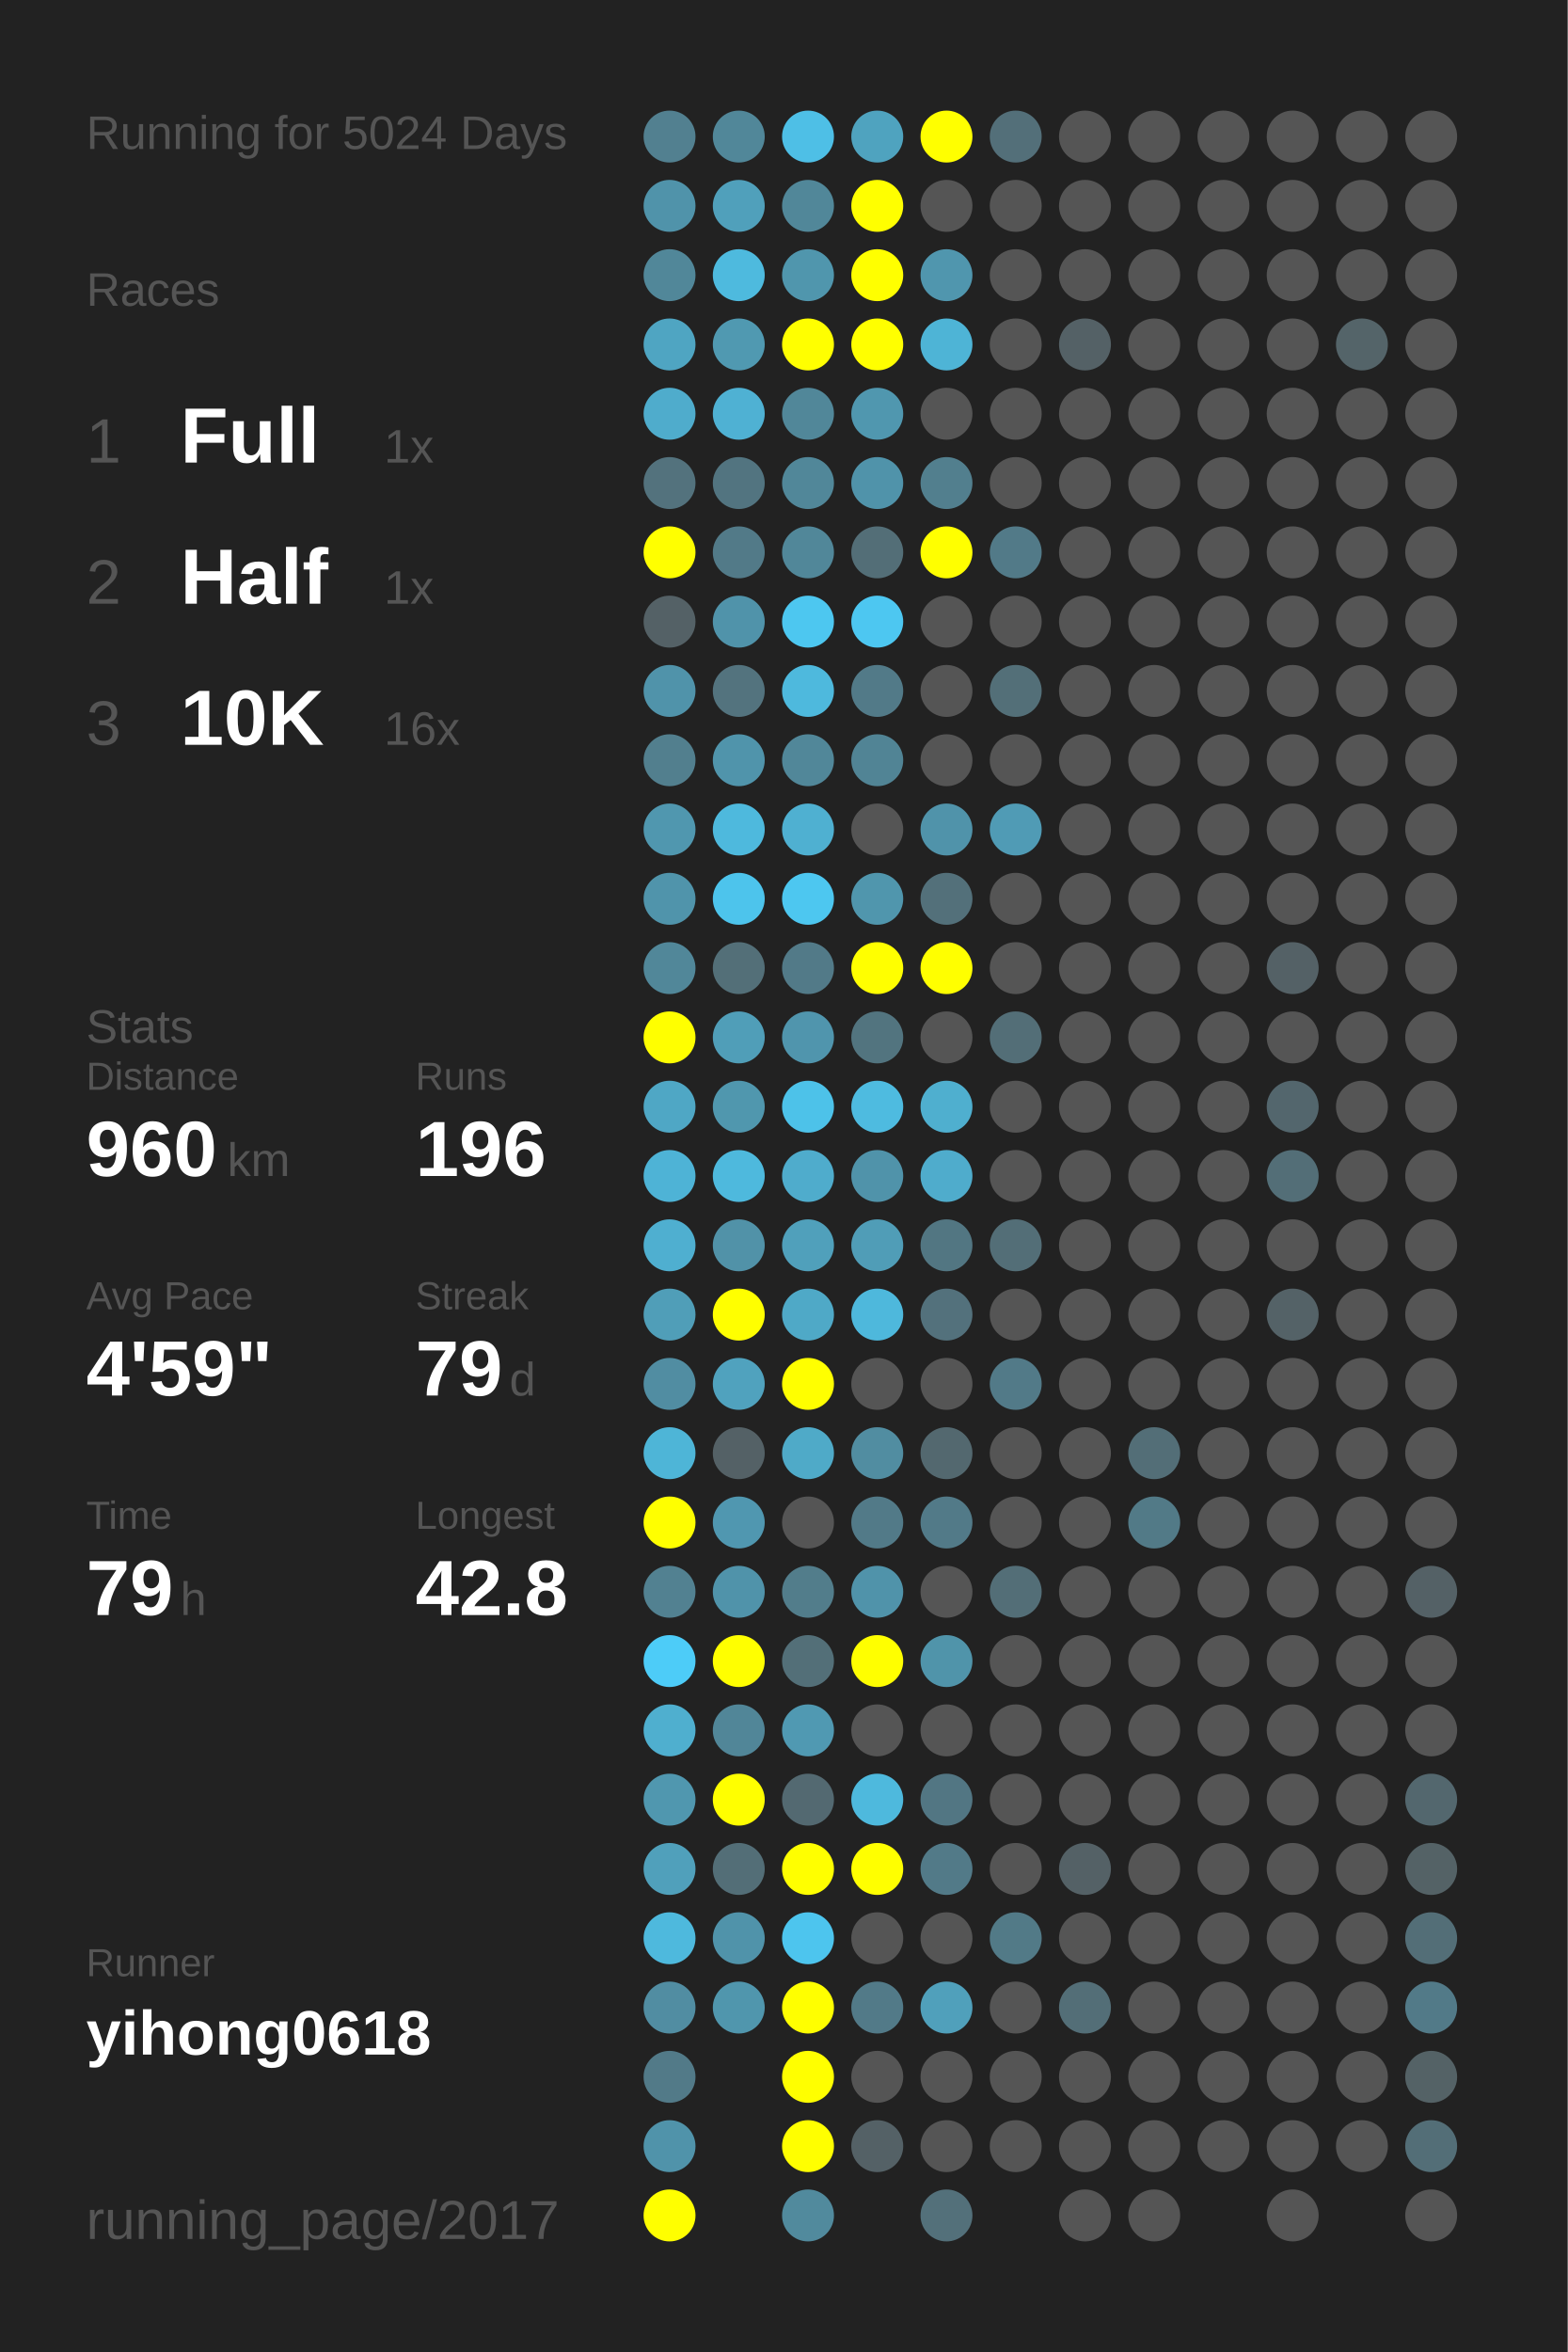
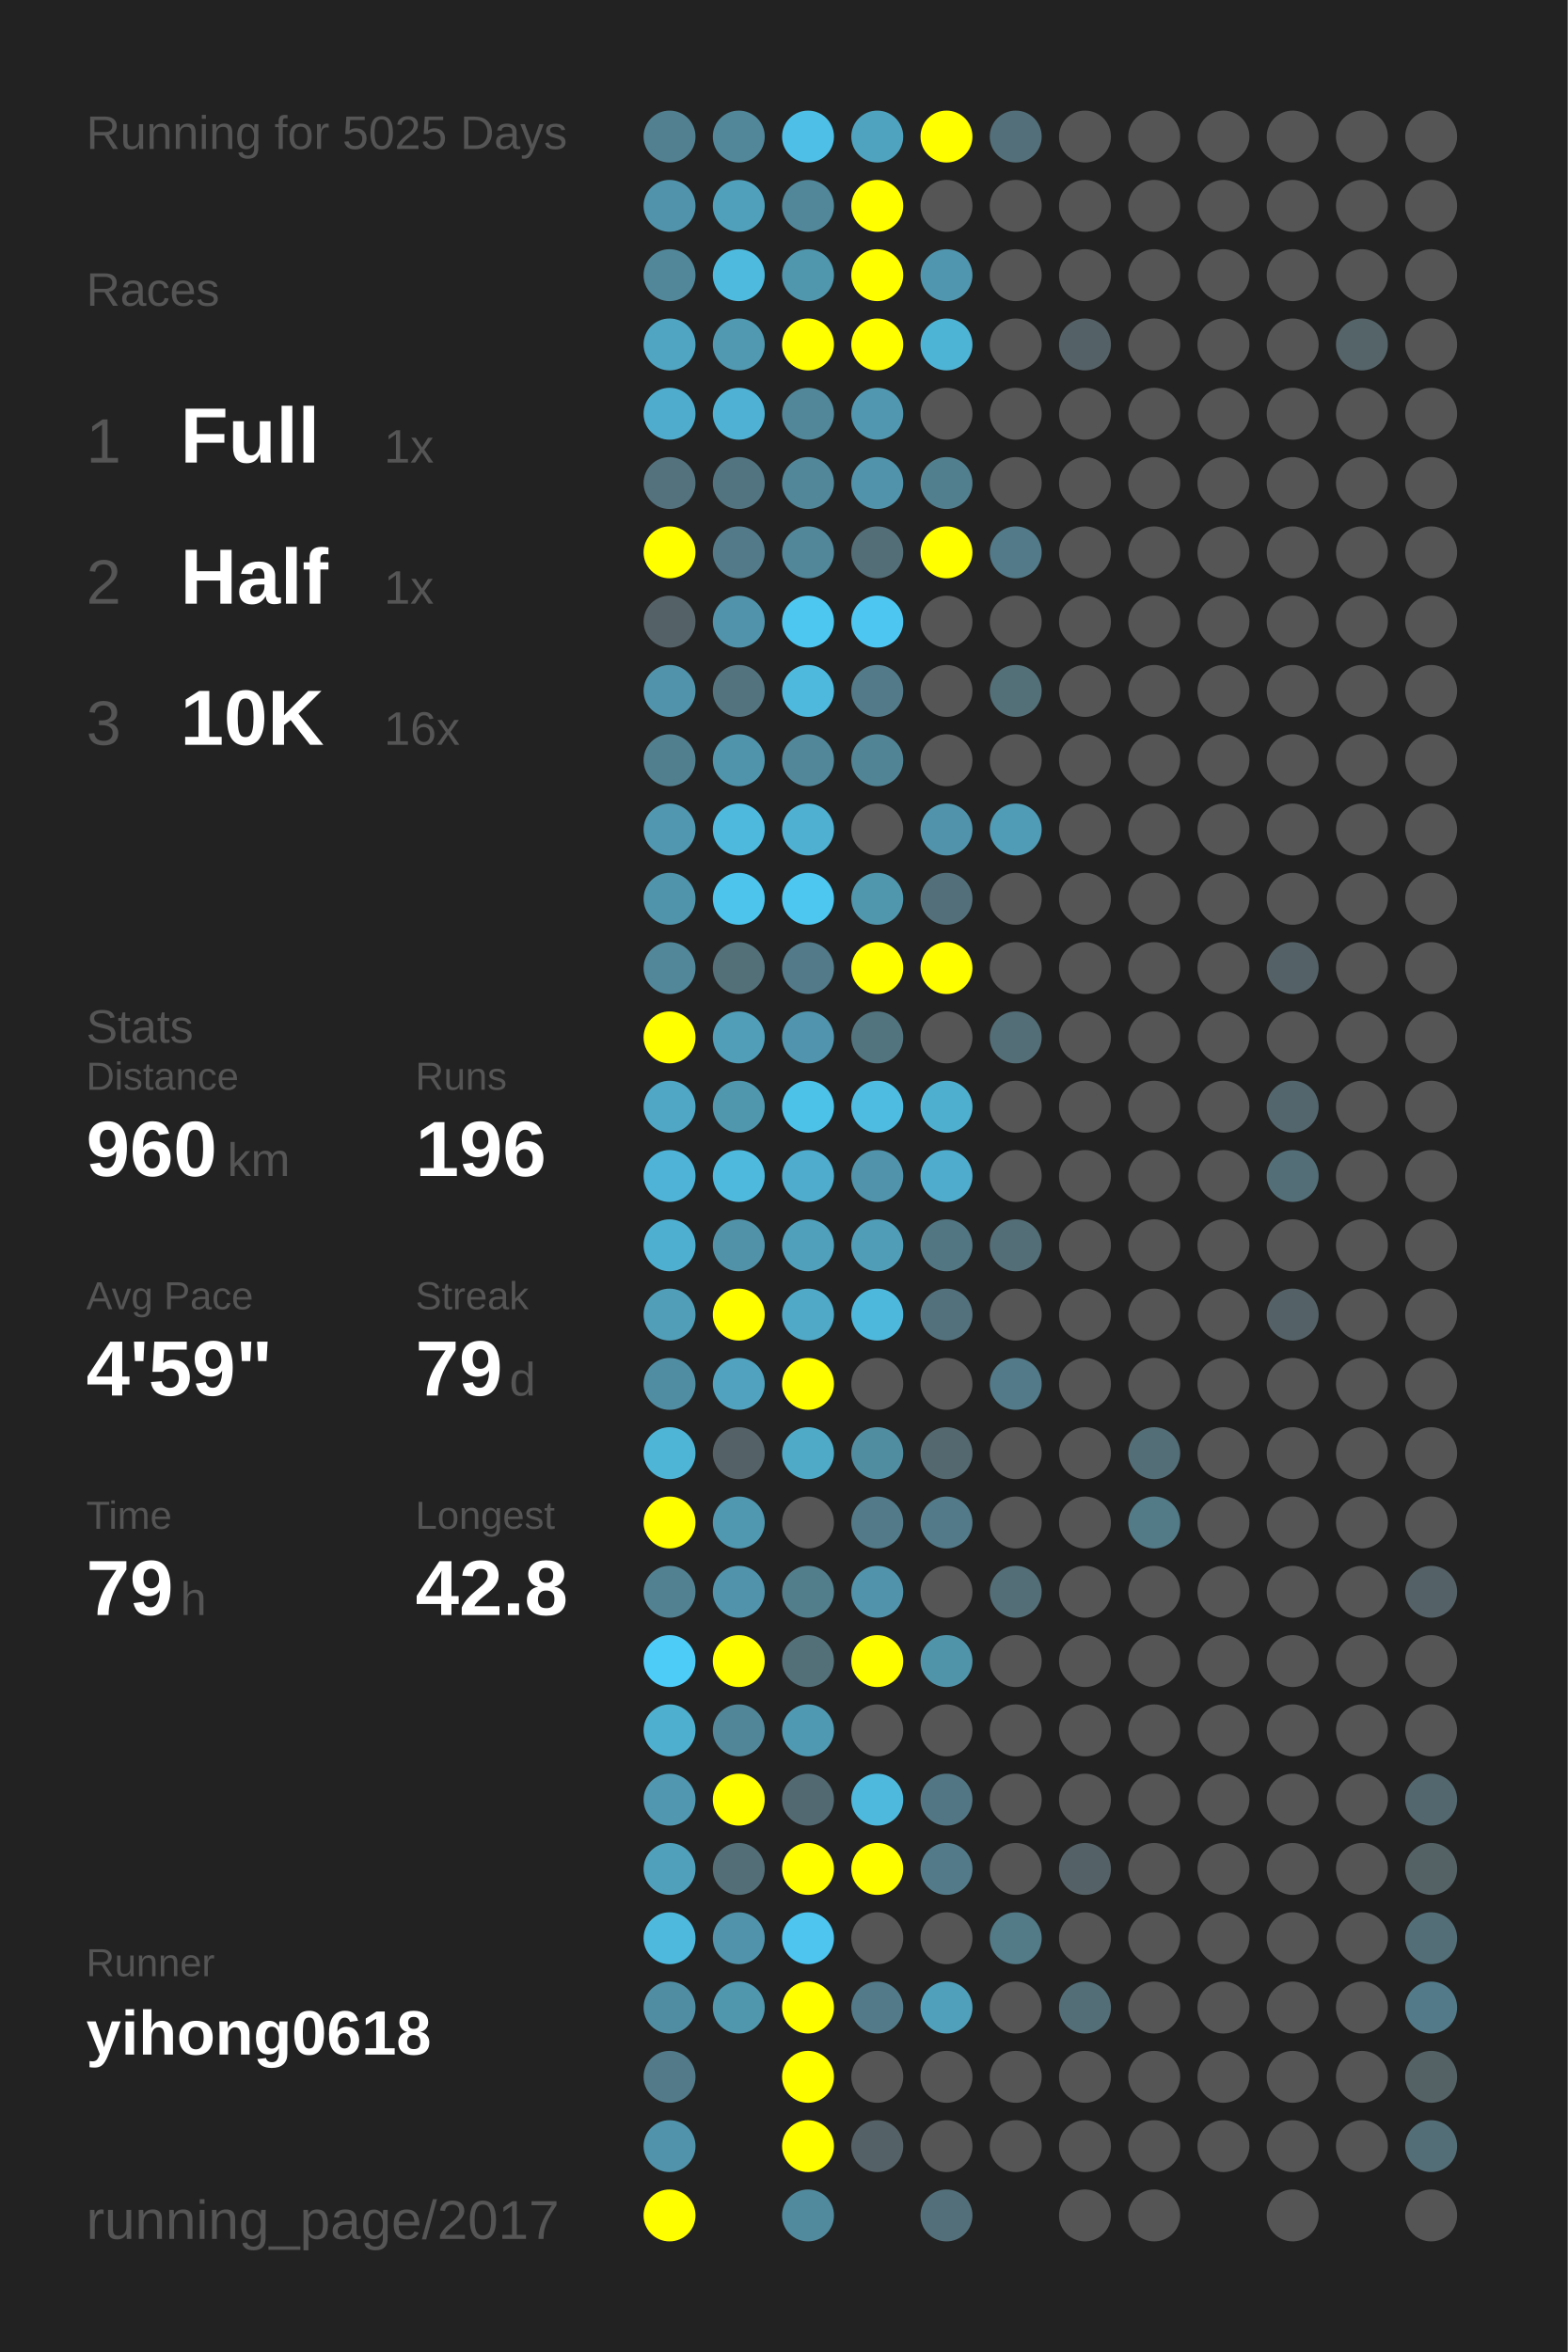
<svg xmlns="http://www.w3.org/2000/svg" baseProfile="full" height="300mm" version="1.1" viewBox="0,0,200,300" width="200mm">
  <defs />
  <rect fill="#222222" height="300" width="200" x="0" y="0" />
-   <text fill="#555555" style="font-size:6px; font-family:Arial;" x="11" y="19">Running for 5024 Days</text>
+   <text fill="#555555" style="font-size:6px; font-family:Arial;" x="11" y="19">Running for 5025 Days</text>
  <text fill="#555555" style="font-size:6px; font-family:Arial;" x="11" y="39">Races</text>
  <text fill="#555555" style="font-size:8px; font-family:Arial;" x="11" y="59">1</text>
  <text fill="#FFFFFF" style="font-size:10px; font-family:Arial; font-weight:bold;" x="23" y="59">Full</text>
  <text fill="#555555" style="font-size:6px; font-family:Arial;" x="49" y="59">1x</text>
  <text fill="#555555" style="font-size:8px; font-family:Arial;" x="11" y="77">2</text>
  <text fill="#FFFFFF" style="font-size:10px; font-family:Arial; font-weight:bold;" x="23" y="77">Half</text>
  <text fill="#555555" style="font-size:6px; font-family:Arial;" x="49" y="77">1x</text>
  <text fill="#555555" style="font-size:8px; font-family:Arial;" x="11" y="95">3</text>
  <text fill="#FFFFFF" style="font-size:10px; font-family:Arial; font-weight:bold;" x="23" y="95">10K</text>
  <text fill="#555555" style="font-size:6px; font-family:Arial;" x="49" y="95">16x</text>
  <text fill="#555555" style="font-size:6px; font-family:Arial;" x="11" y="133">Stats</text>
  <text fill="#555555" style="font-size:5px; font-family:Arial;" x="11" y="139">Distance</text>
  <text fill="#FFFFFF" style="font-size:10px; font-family:Arial; font-weight:bold;" x="11" y="150">960</text>
  <text fill="#555555" style="font-size:6px; font-family:Arial;" x="29" y="150">km</text>
  <text fill="#555555" style="font-size:5px; font-family:Arial;" x="53" y="139">Runs</text>
  <text fill="#FFFFFF" style="font-size:10px; font-family:Arial; font-weight:bold;" x="53" y="150">196</text>
  <text fill="#555555" style="font-size:5px; font-family:Arial;" x="11" y="167">Avg Pace</text>
  <text fill="#FFFFFF" style="font-size:10px; font-family:Arial; font-weight:bold;" x="11" y="178">4'59"</text>
  <text fill="#555555" style="font-size:5px; font-family:Arial;" x="53" y="167">Streak</text>
  <text fill="#FFFFFF" style="font-size:10px; font-family:Arial; font-weight:bold;" x="53" y="178">79</text>
  <text fill="#555555" style="font-size:6px; font-family:Arial;" x="65" y="178">d</text>
  <text fill="#555555" style="font-size:5px; font-family:Arial;" x="11" y="195">Time</text>
  <text fill="#FFFFFF" style="font-size:10px; font-family:Arial; font-weight:bold;" x="11" y="206">79</text>
  <text fill="#555555" style="font-size:6px; font-family:Arial;" x="23" y="206">h</text>
  <text fill="#555555" style="font-size:5px; font-family:Arial;" x="53" y="195">Longest</text>
  <text fill="#FFFFFF" style="font-size:10px; font-family:Arial; font-weight:bold;" x="53" y="206">42.8</text>
  <text fill="#555555" style="font-size:5px; font-family:Arial;" x="11" y="252.065">Runner</text>
  <text fill="#FFFFFF" style="font-size:8px; font-family:Arial; font-weight:bold;" x="11" y="262.065">yihong0618</text>
  <text fill="#555555" style="font-size:7px; font-family:Arial;" x="11" y="285.581">running_page/2017</text>
  <circle cx="85.417" cy="17.419" fill="#528090" r="3.312" />
  <circle cx="85.417" cy="26.258" fill="#5093aa" r="3.312" />
  <circle cx="85.417" cy="35.097" fill="#518799" r="3.312" />
  <circle cx="85.417" cy="43.935" fill="#4fa5c2" r="3.312" />
  <circle cx="85.417" cy="52.774" fill="#4faccc" r="3.312" />
  <circle cx="85.417" cy="61.613" fill="#53727d" r="3.312" />
  <circle cx="85.417" cy="70.452" fill="#FFFF00" r="3.312" />
  <circle cx="85.417" cy="79.29" fill="#546166" r="3.312" />
  <circle cx="85.417" cy="88.129" fill="#5093aa" r="3.312" />
  <circle cx="85.417" cy="96.968" fill="#527f8e" r="3.312" />
  <circle cx="85.417" cy="105.806" fill="#5097af" r="3.312" />
  <circle cx="85.417" cy="114.645" fill="#5094ab" r="3.312" />
  <circle cx="85.417" cy="123.484" fill="#518799" r="3.312" />
  <circle cx="85.417" cy="132.323" fill="#FFFF00" r="3.312" />
  <circle cx="85.417" cy="141.161" fill="#4fa7c5" r="3.312" />
  <circle cx="85.417" cy="150" fill="#4eb3d6" r="3.312" />
  <circle cx="85.417" cy="158.839" fill="#4fafd0" r="3.312" />
  <circle cx="85.417" cy="167.677" fill="#509eb8" r="3.312" />
  <circle cx="85.417" cy="176.516" fill="#518da2" r="3.312" />
  <circle cx="85.417" cy="185.355" fill="#4eb5d7" r="3.312" />
  <circle cx="85.417" cy="194.194" fill="#FFFF00" r="3.312" />
  <circle cx="85.417" cy="203.032" fill="#528191" r="3.312" />
  <circle cx="85.417" cy="211.871" fill="#4dccf8" r="3.312" />
  <circle cx="85.417" cy="220.71" fill="#4fafcf" r="3.312" />
  <circle cx="85.417" cy="229.548" fill="#5097af" r="3.312" />
  <circle cx="85.417" cy="238.387" fill="#50a0bb" r="3.312" />
  <circle cx="85.417" cy="247.226" fill="#4eb9dd" r="3.312" />
  <circle cx="85.417" cy="256.065" fill="#518da2" r="3.312" />
  <circle cx="85.417" cy="264.903" fill="#527a88" r="3.312" />
  <circle cx="85.417" cy="273.742" fill="#5093aa" r="3.312" />
  <circle cx="85.417" cy="282.581" fill="#FFFF00" r="3.312" />
  <circle cx="94.25" cy="17.419" fill="#518799" r="3.312" />
  <circle cx="94.25" cy="26.258" fill="#50a0bb" r="3.312" />
  <circle cx="94.25" cy="35.097" fill="#4ebade" r="3.312" />
  <circle cx="94.25" cy="43.935" fill="#5099b1" r="3.312" />
  <circle cx="94.25" cy="52.774" fill="#4fb1d3" r="3.312" />
  <circle cx="94.25" cy="61.613" fill="#527480" r="3.312" />
  <circle cx="94.25" cy="70.452" fill="#527a88" r="3.312" />
  <circle cx="94.25" cy="79.29" fill="#5093aa" r="3.312" />
  <circle cx="94.25" cy="88.129" fill="#53737e" r="3.312" />
  <circle cx="94.25" cy="96.968" fill="#5094ab" r="3.312" />
  <circle cx="94.25" cy="105.806" fill="#4eb9dd" r="3.312" />
  <circle cx="94.25" cy="114.645" fill="#4dc4ec" r="3.312" />
  <circle cx="94.25" cy="123.484" fill="#536f78" r="3.312" />
  <circle cx="94.25" cy="132.323" fill="#509eb8" r="3.312" />
  <circle cx="94.25" cy="141.161" fill="#5097ae" r="3.312" />
  <circle cx="94.25" cy="150" fill="#4eb9dd" r="3.312" />
  <circle cx="94.25" cy="158.839" fill="#5192a8" r="3.312" />
  <circle cx="94.25" cy="167.677" fill="#FFFF00" r="3.312" />
  <circle cx="94.25" cy="176.516" fill="#50a2be" r="3.312" />
  <circle cx="94.25" cy="185.355" fill="#546166" r="3.312" />
  <circle cx="94.25" cy="194.194" fill="#5097b0" r="3.312" />
  <circle cx="94.25" cy="203.032" fill="#5093aa" r="3.312" />
  <circle cx="94.25" cy="211.871" fill="#FFFF00" r="3.312" />
  <circle cx="94.25" cy="220.71" fill="#518698" r="3.312" />
  <circle cx="94.25" cy="229.548" fill="#FFFF00" r="3.312" />
  <circle cx="94.25" cy="238.387" fill="#536e77" r="3.312" />
  <circle cx="94.25" cy="247.226" fill="#5093aa" r="3.312" />
  <circle cx="94.25" cy="256.065" fill="#5096ad" r="3.312" />
  <circle cx="103.083" cy="17.419" fill="#4ebfe6" r="3.312" />
  <circle cx="103.083" cy="26.258" fill="#518799" r="3.312" />
  <circle cx="103.083" cy="35.097" fill="#5096ad" r="3.312" />
  <circle cx="103.083" cy="43.935" fill="#FFFF00" r="3.312" />
  <circle cx="103.083" cy="52.774" fill="#518799" r="3.312" />
  <circle cx="103.083" cy="61.613" fill="#518799" r="3.312" />
  <circle cx="103.083" cy="70.452" fill="#518799" r="3.312" />
  <circle cx="103.083" cy="79.29" fill="#4dc7f0" r="3.312" />
  <circle cx="103.083" cy="88.129" fill="#4eb9dd" r="3.312" />
  <circle cx="103.083" cy="96.968" fill="#518799" r="3.312" />
  <circle cx="103.083" cy="105.806" fill="#4fb0d1" r="3.312" />
  <circle cx="103.083" cy="114.645" fill="#4dc7f0" r="3.312" />
  <circle cx="103.083" cy="123.484" fill="#527a88" r="3.312" />
  <circle cx="103.083" cy="132.323" fill="#5095ad" r="3.312" />
  <circle cx="103.083" cy="141.161" fill="#4dc2e9" r="3.312" />
  <circle cx="103.083" cy="150" fill="#4faccc" r="3.312" />
  <circle cx="103.083" cy="158.839" fill="#50a0bb" r="3.312" />
  <circle cx="103.083" cy="167.677" fill="#4fa9c7" r="3.312" />
  <circle cx="103.083" cy="176.516" fill="#FFFF00" r="3.312" />
  <circle cx="103.083" cy="185.355" fill="#4faac8" r="3.312" />
  <circle cx="103.083" cy="194.194" fill="#555555" r="3.312" />
  <circle cx="103.083" cy="203.032" fill="#527d8b" r="3.312" />
  <circle cx="103.083" cy="211.871" fill="#536f78" r="3.312" />
  <circle cx="103.083" cy="220.71" fill="#5099b2" r="3.312" />
  <circle cx="103.083" cy="229.548" fill="#536971" r="3.312" />
  <circle cx="103.083" cy="238.387" fill="#FFFF00" r="3.312" />
  <circle cx="103.083" cy="247.226" fill="#4dc5ee" r="3.312" />
  <circle cx="103.083" cy="256.065" fill="#FFFF00" r="3.312" />
  <circle cx="103.083" cy="264.903" fill="#FFFF00" r="3.312" />
  <circle cx="103.083" cy="273.742" fill="#FFFF00" r="3.312" />
  <circle cx="103.083" cy="282.581" fill="#518a9d" r="3.312" />
  <circle cx="111.917" cy="17.419" fill="#4fa3bf" r="3.312" />
  <circle cx="111.917" cy="26.258" fill="#FFFF00" r="3.312" />
  <circle cx="111.917" cy="35.097" fill="#FFFF00" r="3.312" />
  <circle cx="111.917" cy="43.935" fill="#FFFF00" r="3.312" />
  <circle cx="111.917" cy="52.774" fill="#5097af" r="3.312" />
  <circle cx="111.917" cy="61.613" fill="#5093aa" r="3.312" />
  <circle cx="111.917" cy="70.452" fill="#536e77" r="3.312" />
  <circle cx="111.917" cy="79.29" fill="#4dc7f1" r="3.312" />
  <circle cx="111.917" cy="88.129" fill="#527a88" r="3.312" />
  <circle cx="111.917" cy="96.968" fill="#518495" r="3.312" />
  <circle cx="111.917" cy="105.806" fill="#555555" r="3.312" />
  <circle cx="111.917" cy="114.645" fill="#5096ad" r="3.312" />
  <circle cx="111.917" cy="123.484" fill="#FFFF00" r="3.312" />
  <circle cx="111.917" cy="132.323" fill="#52747f" r="3.312" />
  <circle cx="111.917" cy="141.161" fill="#4ebbe0" r="3.312" />
  <circle cx="111.917" cy="150" fill="#5093aa" r="3.312" />
  <circle cx="111.917" cy="158.839" fill="#509db7" r="3.312" />
  <circle cx="111.917" cy="167.677" fill="#4eb8dc" r="3.312" />
  <circle cx="111.917" cy="176.516" fill="#555555" r="3.312" />
  <circle cx="111.917" cy="185.355" fill="#518da1" r="3.312" />
  <circle cx="111.917" cy="194.194" fill="#527a88" r="3.312" />
  <circle cx="111.917" cy="203.032" fill="#5093aa" r="3.312" />
  <circle cx="111.917" cy="211.871" fill="#FFFF00" r="3.312" />
  <circle cx="111.917" cy="220.71" fill="#555555" r="3.312" />
  <circle cx="111.917" cy="229.548" fill="#4eb9dd" r="3.312" />
  <circle cx="111.917" cy="238.387" fill="#FFFF00" r="3.312" />
  <circle cx="111.917" cy="247.226" fill="#555555" r="3.312" />
  <circle cx="111.917" cy="256.065" fill="#527a88" r="3.312" />
  <circle cx="111.917" cy="264.903" fill="#555555" r="3.312" />
  <circle cx="111.917" cy="273.742" fill="#546166" r="3.312" />
  <circle cx="120.75" cy="17.419" fill="#FFFF00" r="3.312" />
  <circle cx="120.75" cy="26.258" fill="#555555" r="3.312" />
  <circle cx="120.75" cy="35.097" fill="#5096ae" r="3.312" />
  <circle cx="120.75" cy="43.935" fill="#4eb4d6" r="3.312" />
  <circle cx="120.75" cy="52.774" fill="#555555" r="3.312" />
  <circle cx="120.75" cy="61.613" fill="#527f8e" r="3.312" />
  <circle cx="120.75" cy="70.452" fill="#FFFF00" r="3.312" />
  <circle cx="120.75" cy="79.29" fill="#555555" r="3.312" />
  <circle cx="120.75" cy="88.129" fill="#555555" r="3.312" />
  <circle cx="120.75" cy="96.968" fill="#555555" r="3.312" />
  <circle cx="120.75" cy="105.806" fill="#5093aa" r="3.312" />
  <circle cx="120.75" cy="114.645" fill="#53707a" r="3.312" />
  <circle cx="120.75" cy="123.484" fill="#FFFF00" r="3.312" />
  <circle cx="120.75" cy="132.323" fill="#555555" r="3.312" />
  <circle cx="120.75" cy="141.161" fill="#4fafcf" r="3.312" />
  <circle cx="120.75" cy="150" fill="#4faccc" r="3.312" />
  <circle cx="120.75" cy="158.839" fill="#527682" r="3.312" />
  <circle cx="120.75" cy="167.677" fill="#53717c" r="3.312" />
  <circle cx="120.75" cy="176.516" fill="#555555" r="3.312" />
  <circle cx="120.75" cy="185.355" fill="#53686f" r="3.312" />
  <circle cx="120.75" cy="194.194" fill="#527a88" r="3.312" />
  <circle cx="120.75" cy="203.032" fill="#555555" r="3.312" />
  <circle cx="120.75" cy="211.871" fill="#5094aa" r="3.312" />
  <circle cx="120.75" cy="220.71" fill="#555555" r="3.312" />
  <circle cx="120.75" cy="229.548" fill="#527683" r="3.312" />
  <circle cx="120.75" cy="238.387" fill="#527a88" r="3.312" />
  <circle cx="120.75" cy="247.226" fill="#555555" r="3.312" />
  <circle cx="120.75" cy="256.065" fill="#50a0bb" r="3.312" />
  <circle cx="120.75" cy="264.903" fill="#555555" r="3.312" />
  <circle cx="120.75" cy="273.742" fill="#555555" r="3.312" />
  <circle cx="120.75" cy="282.581" fill="#53707a" r="3.312" />
  <circle cx="129.583" cy="17.419" fill="#536f79" r="3.312" />
  <circle cx="129.583" cy="26.258" fill="#555555" r="3.312" />
  <circle cx="129.583" cy="35.097" fill="#555555" r="3.312" />
  <circle cx="129.583" cy="43.935" fill="#555555" r="3.312" />
  <circle cx="129.583" cy="52.774" fill="#555555" r="3.312" />
  <circle cx="129.583" cy="61.613" fill="#555555" r="3.312" />
  <circle cx="129.583" cy="70.452" fill="#527a88" r="3.312" />
  <circle cx="129.583" cy="79.29" fill="#555555" r="3.312" />
  <circle cx="129.583" cy="88.129" fill="#536f78" r="3.312" />
  <circle cx="129.583" cy="96.968" fill="#555555" r="3.312" />
  <circle cx="129.583" cy="105.806" fill="#509bb5" r="3.312" />
  <circle cx="129.583" cy="114.645" fill="#555555" r="3.312" />
  <circle cx="129.583" cy="123.484" fill="#555555" r="3.312" />
  <circle cx="129.583" cy="132.323" fill="#536e77" r="3.312" />
  <circle cx="129.583" cy="141.161" fill="#555555" r="3.312" />
  <circle cx="129.583" cy="150" fill="#555555" r="3.312" />
  <circle cx="129.583" cy="158.839" fill="#536e77" r="3.312" />
  <circle cx="129.583" cy="167.677" fill="#555555" r="3.312" />
  <circle cx="129.583" cy="176.516" fill="#527a88" r="3.312" />
  <circle cx="129.583" cy="185.355" fill="#555555" r="3.312" />
  <circle cx="129.583" cy="194.194" fill="#555555" r="3.312" />
  <circle cx="129.583" cy="203.032" fill="#536e77" r="3.312" />
  <circle cx="129.583" cy="211.871" fill="#555555" r="3.312" />
  <circle cx="129.583" cy="220.71" fill="#555555" r="3.312" />
  <circle cx="129.583" cy="229.548" fill="#555555" r="3.312" />
  <circle cx="129.583" cy="238.387" fill="#555555" r="3.312" />
  <circle cx="129.583" cy="247.226" fill="#527a87" r="3.312" />
  <circle cx="129.583" cy="256.065" fill="#555555" r="3.312" />
  <circle cx="129.583" cy="264.903" fill="#555555" r="3.312" />
  <circle cx="129.583" cy="273.742" fill="#555555" r="3.312" />
  <circle cx="138.417" cy="17.419" fill="#555555" r="3.312" />
  <circle cx="138.417" cy="26.258" fill="#555555" r="3.312" />
  <circle cx="138.417" cy="35.097" fill="#555555" r="3.312" />
  <circle cx="138.417" cy="43.935" fill="#546166" r="3.312" />
  <circle cx="138.417" cy="52.774" fill="#555555" r="3.312" />
  <circle cx="138.417" cy="61.613" fill="#555555" r="3.312" />
  <circle cx="138.417" cy="70.452" fill="#555555" r="3.312" />
  <circle cx="138.417" cy="79.29" fill="#555555" r="3.312" />
  <circle cx="138.417" cy="88.129" fill="#555555" r="3.312" />
  <circle cx="138.417" cy="96.968" fill="#555555" r="3.312" />
  <circle cx="138.417" cy="105.806" fill="#555555" r="3.312" />
  <circle cx="138.417" cy="114.645" fill="#555555" r="3.312" />
  <circle cx="138.417" cy="123.484" fill="#555555" r="3.312" />
  <circle cx="138.417" cy="132.323" fill="#555555" r="3.312" />
  <circle cx="138.417" cy="141.161" fill="#555555" r="3.312" />
  <circle cx="138.417" cy="150" fill="#555555" r="3.312" />
  <circle cx="138.417" cy="158.839" fill="#555555" r="3.312" />
  <circle cx="138.417" cy="167.677" fill="#555555" r="3.312" />
  <circle cx="138.417" cy="176.516" fill="#555555" r="3.312" />
  <circle cx="138.417" cy="185.355" fill="#555555" r="3.312" />
  <circle cx="138.417" cy="194.194" fill="#555555" r="3.312" />
  <circle cx="138.417" cy="203.032" fill="#555555" r="3.312" />
  <circle cx="138.417" cy="211.871" fill="#555555" r="3.312" />
  <circle cx="138.417" cy="220.71" fill="#555555" r="3.312" />
  <circle cx="138.417" cy="229.548" fill="#555555" r="3.312" />
  <circle cx="138.417" cy="238.387" fill="#546166" r="3.312" />
  <circle cx="138.417" cy="247.226" fill="#555555" r="3.312" />
  <circle cx="138.417" cy="256.065" fill="#536e77" r="3.312" />
  <circle cx="138.417" cy="264.903" fill="#555555" r="3.312" />
  <circle cx="138.417" cy="273.742" fill="#555555" r="3.312" />
  <circle cx="138.417" cy="282.581" fill="#555555" r="3.312" />
  <circle cx="147.25" cy="17.419" fill="#555555" r="3.312" />
  <circle cx="147.25" cy="26.258" fill="#555555" r="3.312" />
  <circle cx="147.25" cy="35.097" fill="#555555" r="3.312" />
  <circle cx="147.25" cy="43.935" fill="#555555" r="3.312" />
  <circle cx="147.25" cy="52.774" fill="#555555" r="3.312" />
  <circle cx="147.25" cy="61.613" fill="#555555" r="3.312" />
  <circle cx="147.25" cy="70.452" fill="#555555" r="3.312" />
  <circle cx="147.25" cy="79.29" fill="#555555" r="3.312" />
  <circle cx="147.25" cy="88.129" fill="#555555" r="3.312" />
  <circle cx="147.25" cy="96.968" fill="#555555" r="3.312" />
  <circle cx="147.25" cy="105.806" fill="#555555" r="3.312" />
  <circle cx="147.25" cy="114.645" fill="#555555" r="3.312" />
  <circle cx="147.25" cy="123.484" fill="#555555" r="3.312" />
  <circle cx="147.25" cy="132.323" fill="#555555" r="3.312" />
  <circle cx="147.25" cy="141.161" fill="#555555" r="3.312" />
  <circle cx="147.25" cy="150" fill="#555555" r="3.312" />
  <circle cx="147.25" cy="158.839" fill="#555555" r="3.312" />
  <circle cx="147.25" cy="167.677" fill="#555555" r="3.312" />
  <circle cx="147.25" cy="176.516" fill="#555555" r="3.312" />
  <circle cx="147.25" cy="185.355" fill="#536e77" r="3.312" />
  <circle cx="147.25" cy="194.194" fill="#527a87" r="3.312" />
  <circle cx="147.25" cy="203.032" fill="#555555" r="3.312" />
  <circle cx="147.25" cy="211.871" fill="#555555" r="3.312" />
  <circle cx="147.25" cy="220.71" fill="#555555" r="3.312" />
  <circle cx="147.25" cy="229.548" fill="#555555" r="3.312" />
  <circle cx="147.25" cy="238.387" fill="#555555" r="3.312" />
  <circle cx="147.25" cy="247.226" fill="#555555" r="3.312" />
  <circle cx="147.25" cy="256.065" fill="#555555" r="3.312" />
  <circle cx="147.25" cy="264.903" fill="#555555" r="3.312" />
  <circle cx="147.25" cy="273.742" fill="#555555" r="3.312" />
  <circle cx="147.25" cy="282.581" fill="#555555" r="3.312" />
  <circle cx="156.083" cy="17.419" fill="#555555" r="3.312" />
  <circle cx="156.083" cy="26.258" fill="#555555" r="3.312" />
  <circle cx="156.083" cy="35.097" fill="#555555" r="3.312" />
  <circle cx="156.083" cy="43.935" fill="#555555" r="3.312" />
  <circle cx="156.083" cy="52.774" fill="#555555" r="3.312" />
  <circle cx="156.083" cy="61.613" fill="#555555" r="3.312" />
  <circle cx="156.083" cy="70.452" fill="#555555" r="3.312" />
  <circle cx="156.083" cy="79.29" fill="#555555" r="3.312" />
  <circle cx="156.083" cy="88.129" fill="#555555" r="3.312" />
  <circle cx="156.083" cy="96.968" fill="#555555" r="3.312" />
  <circle cx="156.083" cy="105.806" fill="#555555" r="3.312" />
  <circle cx="156.083" cy="114.645" fill="#555555" r="3.312" />
  <circle cx="156.083" cy="123.484" fill="#555555" r="3.312" />
  <circle cx="156.083" cy="132.323" fill="#555555" r="3.312" />
  <circle cx="156.083" cy="141.161" fill="#555555" r="3.312" />
  <circle cx="156.083" cy="150" fill="#555555" r="3.312" />
  <circle cx="156.083" cy="158.839" fill="#555555" r="3.312" />
  <circle cx="156.083" cy="167.677" fill="#555555" r="3.312" />
  <circle cx="156.083" cy="176.516" fill="#555555" r="3.312" />
  <circle cx="156.083" cy="185.355" fill="#555555" r="3.312" />
  <circle cx="156.083" cy="194.194" fill="#555555" r="3.312" />
  <circle cx="156.083" cy="203.032" fill="#555555" r="3.312" />
  <circle cx="156.083" cy="211.871" fill="#555555" r="3.312" />
  <circle cx="156.083" cy="220.71" fill="#555555" r="3.312" />
  <circle cx="156.083" cy="229.548" fill="#555555" r="3.312" />
  <circle cx="156.083" cy="238.387" fill="#555555" r="3.312" />
  <circle cx="156.083" cy="247.226" fill="#555555" r="3.312" />
  <circle cx="156.083" cy="256.065" fill="#555555" r="3.312" />
  <circle cx="156.083" cy="264.903" fill="#555555" r="3.312" />
  <circle cx="156.083" cy="273.742" fill="#555555" r="3.312" />
  <circle cx="164.917" cy="17.419" fill="#555555" r="3.312" />
  <circle cx="164.917" cy="26.258" fill="#555555" r="3.312" />
  <circle cx="164.917" cy="35.097" fill="#555555" r="3.312" />
  <circle cx="164.917" cy="43.935" fill="#555555" r="3.312" />
  <circle cx="164.917" cy="52.774" fill="#555555" r="3.312" />
  <circle cx="164.917" cy="61.613" fill="#555555" r="3.312" />
  <circle cx="164.917" cy="70.452" fill="#555555" r="3.312" />
  <circle cx="164.917" cy="79.29" fill="#555555" r="3.312" />
  <circle cx="164.917" cy="88.129" fill="#555555" r="3.312" />
  <circle cx="164.917" cy="96.968" fill="#555555" r="3.312" />
  <circle cx="164.917" cy="105.806" fill="#555555" r="3.312" />
  <circle cx="164.917" cy="114.645" fill="#555555" r="3.312" />
  <circle cx="164.917" cy="123.484" fill="#546166" r="3.312" />
  <circle cx="164.917" cy="132.323" fill="#555555" r="3.312" />
  <circle cx="164.917" cy="141.161" fill="#53666d" r="3.312" />
  <circle cx="164.917" cy="150" fill="#536e77" r="3.312" />
  <circle cx="164.917" cy="158.839" fill="#555555" r="3.312" />
  <circle cx="164.917" cy="167.677" fill="#546267" r="3.312" />
  <circle cx="164.917" cy="176.516" fill="#555555" r="3.312" />
  <circle cx="164.917" cy="185.355" fill="#555555" r="3.312" />
  <circle cx="164.917" cy="194.194" fill="#555555" r="3.312" />
  <circle cx="164.917" cy="203.032" fill="#555555" r="3.312" />
  <circle cx="164.917" cy="211.871" fill="#555555" r="3.312" />
  <circle cx="164.917" cy="220.71" fill="#555555" r="3.312" />
  <circle cx="164.917" cy="229.548" fill="#555555" r="3.312" />
  <circle cx="164.917" cy="238.387" fill="#555555" r="3.312" />
  <circle cx="164.917" cy="247.226" fill="#555555" r="3.312" />
  <circle cx="164.917" cy="256.065" fill="#555555" r="3.312" />
  <circle cx="164.917" cy="264.903" fill="#555555" r="3.312" />
  <circle cx="164.917" cy="273.742" fill="#555555" r="3.312" />
  <circle cx="164.917" cy="282.581" fill="#555555" r="3.312" />
  <circle cx="173.75" cy="17.419" fill="#555555" r="3.312" />
  <circle cx="173.75" cy="26.258" fill="#555555" r="3.312" />
  <circle cx="173.75" cy="35.097" fill="#555555" r="3.312" />
  <circle cx="173.75" cy="43.935" fill="#546469" r="3.312" />
  <circle cx="173.75" cy="52.774" fill="#555555" r="3.312" />
  <circle cx="173.75" cy="61.613" fill="#555555" r="3.312" />
  <circle cx="173.75" cy="70.452" fill="#555555" r="3.312" />
  <circle cx="173.75" cy="79.29" fill="#555555" r="3.312" />
  <circle cx="173.75" cy="88.129" fill="#555555" r="3.312" />
  <circle cx="173.75" cy="96.968" fill="#555555" r="3.312" />
  <circle cx="173.75" cy="105.806" fill="#555555" r="3.312" />
  <circle cx="173.75" cy="114.645" fill="#555555" r="3.312" />
  <circle cx="173.75" cy="123.484" fill="#555555" r="3.312" />
  <circle cx="173.75" cy="132.323" fill="#555555" r="3.312" />
  <circle cx="173.75" cy="141.161" fill="#555555" r="3.312" />
  <circle cx="173.75" cy="150" fill="#555555" r="3.312" />
  <circle cx="173.75" cy="158.839" fill="#555555" r="3.312" />
  <circle cx="173.75" cy="167.677" fill="#555555" r="3.312" />
  <circle cx="173.75" cy="176.516" fill="#555555" r="3.312" />
  <circle cx="173.75" cy="185.355" fill="#555555" r="3.312" />
  <circle cx="173.75" cy="194.194" fill="#555555" r="3.312" />
  <circle cx="173.75" cy="203.032" fill="#555555" r="3.312" />
  <circle cx="173.75" cy="211.871" fill="#555555" r="3.312" />
  <circle cx="173.75" cy="220.71" fill="#555555" r="3.312" />
  <circle cx="173.75" cy="229.548" fill="#555555" r="3.312" />
  <circle cx="173.75" cy="238.387" fill="#555555" r="3.312" />
  <circle cx="173.75" cy="247.226" fill="#555555" r="3.312" />
  <circle cx="173.75" cy="256.065" fill="#555555" r="3.312" />
  <circle cx="173.75" cy="264.903" fill="#555555" r="3.312" />
  <circle cx="173.75" cy="273.742" fill="#555555" r="3.312" />
  <circle cx="182.583" cy="17.419" fill="#555555" r="3.312" />
  <circle cx="182.583" cy="26.258" fill="#555555" r="3.312" />
  <circle cx="182.583" cy="35.097" fill="#555555" r="3.312" />
  <circle cx="182.583" cy="43.935" fill="#555555" r="3.312" />
  <circle cx="182.583" cy="52.774" fill="#555555" r="3.312" />
  <circle cx="182.583" cy="61.613" fill="#555555" r="3.312" />
  <circle cx="182.583" cy="70.452" fill="#555555" r="3.312" />
  <circle cx="182.583" cy="79.29" fill="#555555" r="3.312" />
  <circle cx="182.583" cy="88.129" fill="#555555" r="3.312" />
  <circle cx="182.583" cy="96.968" fill="#555555" r="3.312" />
  <circle cx="182.583" cy="105.806" fill="#555555" r="3.312" />
  <circle cx="182.583" cy="114.645" fill="#555555" r="3.312" />
  <circle cx="182.583" cy="123.484" fill="#555555" r="3.312" />
  <circle cx="182.583" cy="132.323" fill="#555555" r="3.312" />
  <circle cx="182.583" cy="141.161" fill="#555555" r="3.312" />
  <circle cx="182.583" cy="150" fill="#555555" r="3.312" />
  <circle cx="182.583" cy="158.839" fill="#555555" r="3.312" />
  <circle cx="182.583" cy="167.677" fill="#555555" r="3.312" />
  <circle cx="182.583" cy="176.516" fill="#555555" r="3.312" />
  <circle cx="182.583" cy="185.355" fill="#555555" r="3.312" />
  <circle cx="182.583" cy="194.194" fill="#555555" r="3.312" />
  <circle cx="182.583" cy="203.032" fill="#546166" r="3.312" />
  <circle cx="182.583" cy="211.871" fill="#555555" r="3.312" />
  <circle cx="182.583" cy="220.71" fill="#555555" r="3.312" />
  <circle cx="182.583" cy="229.548" fill="#53676e" r="3.312" />
  <circle cx="182.583" cy="238.387" fill="#546266" r="3.312" />
  <circle cx="182.583" cy="247.226" fill="#536e77" r="3.312" />
  <circle cx="182.583" cy="256.065" fill="#527a88" r="3.312" />
  <circle cx="182.583" cy="264.903" fill="#546266" r="3.312" />
  <circle cx="182.583" cy="273.742" fill="#536e77" r="3.312" />
  <circle cx="182.583" cy="282.581" fill="#555555" r="3.312" />
</svg>
